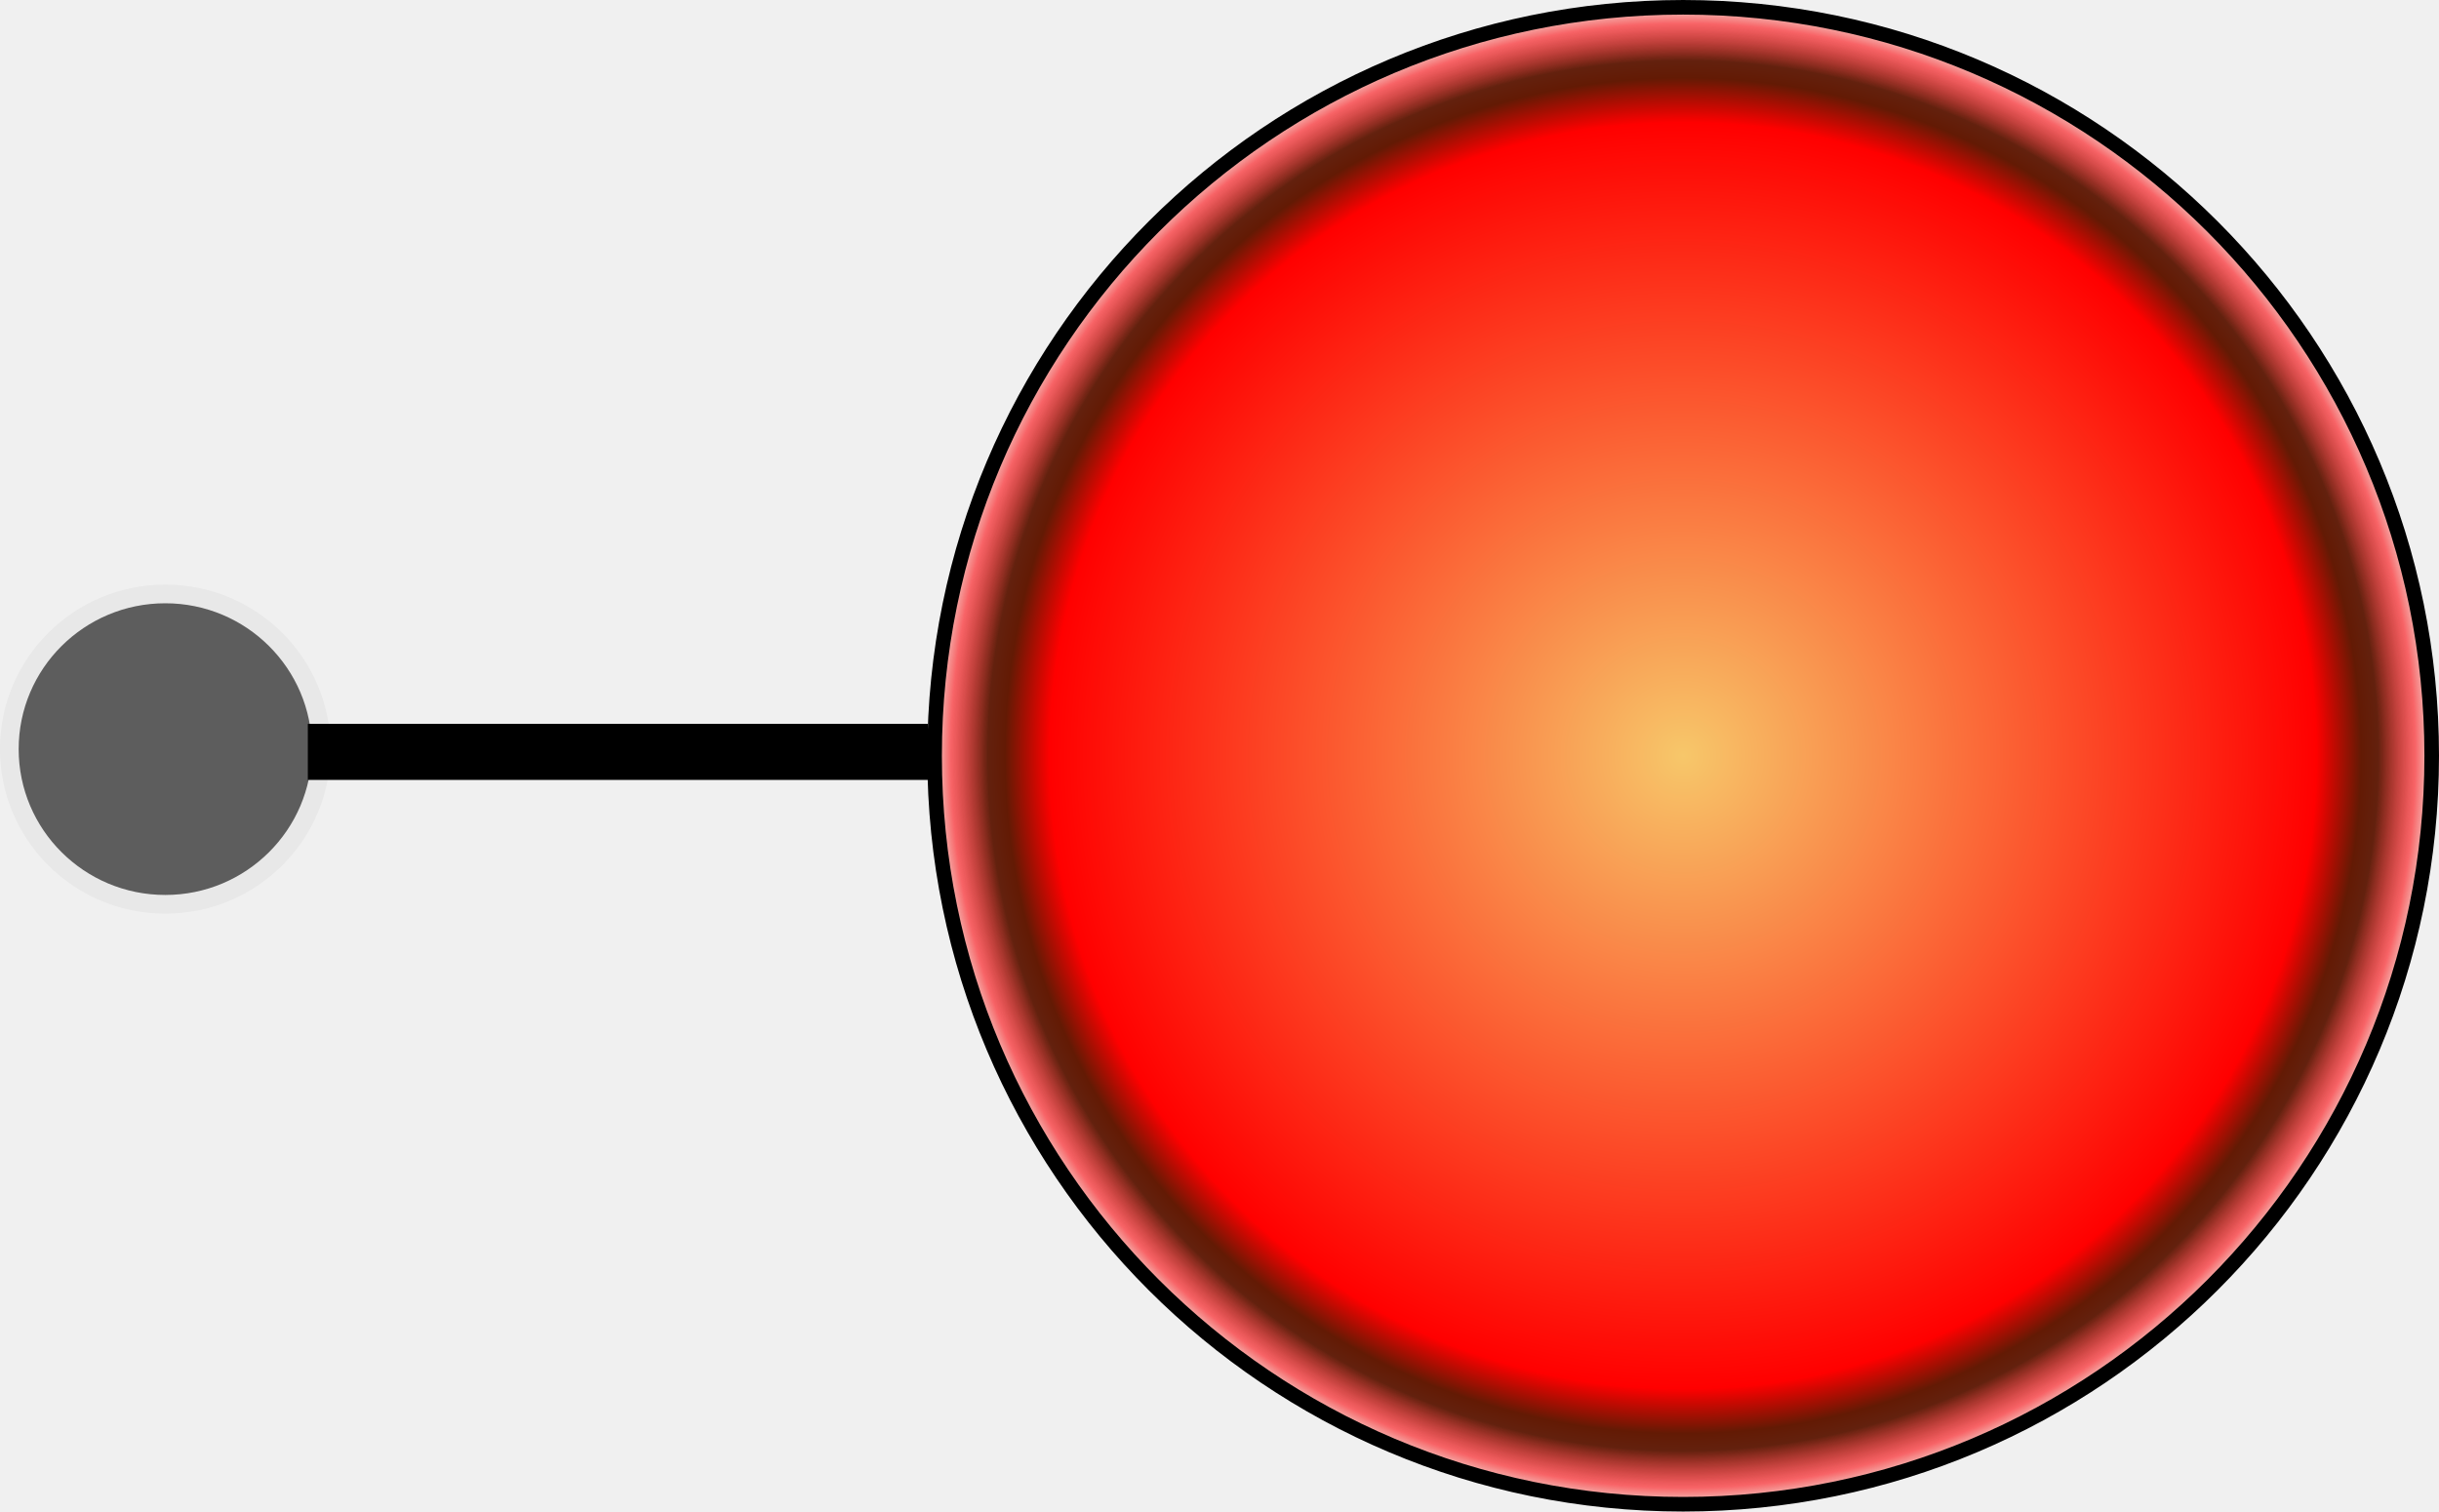
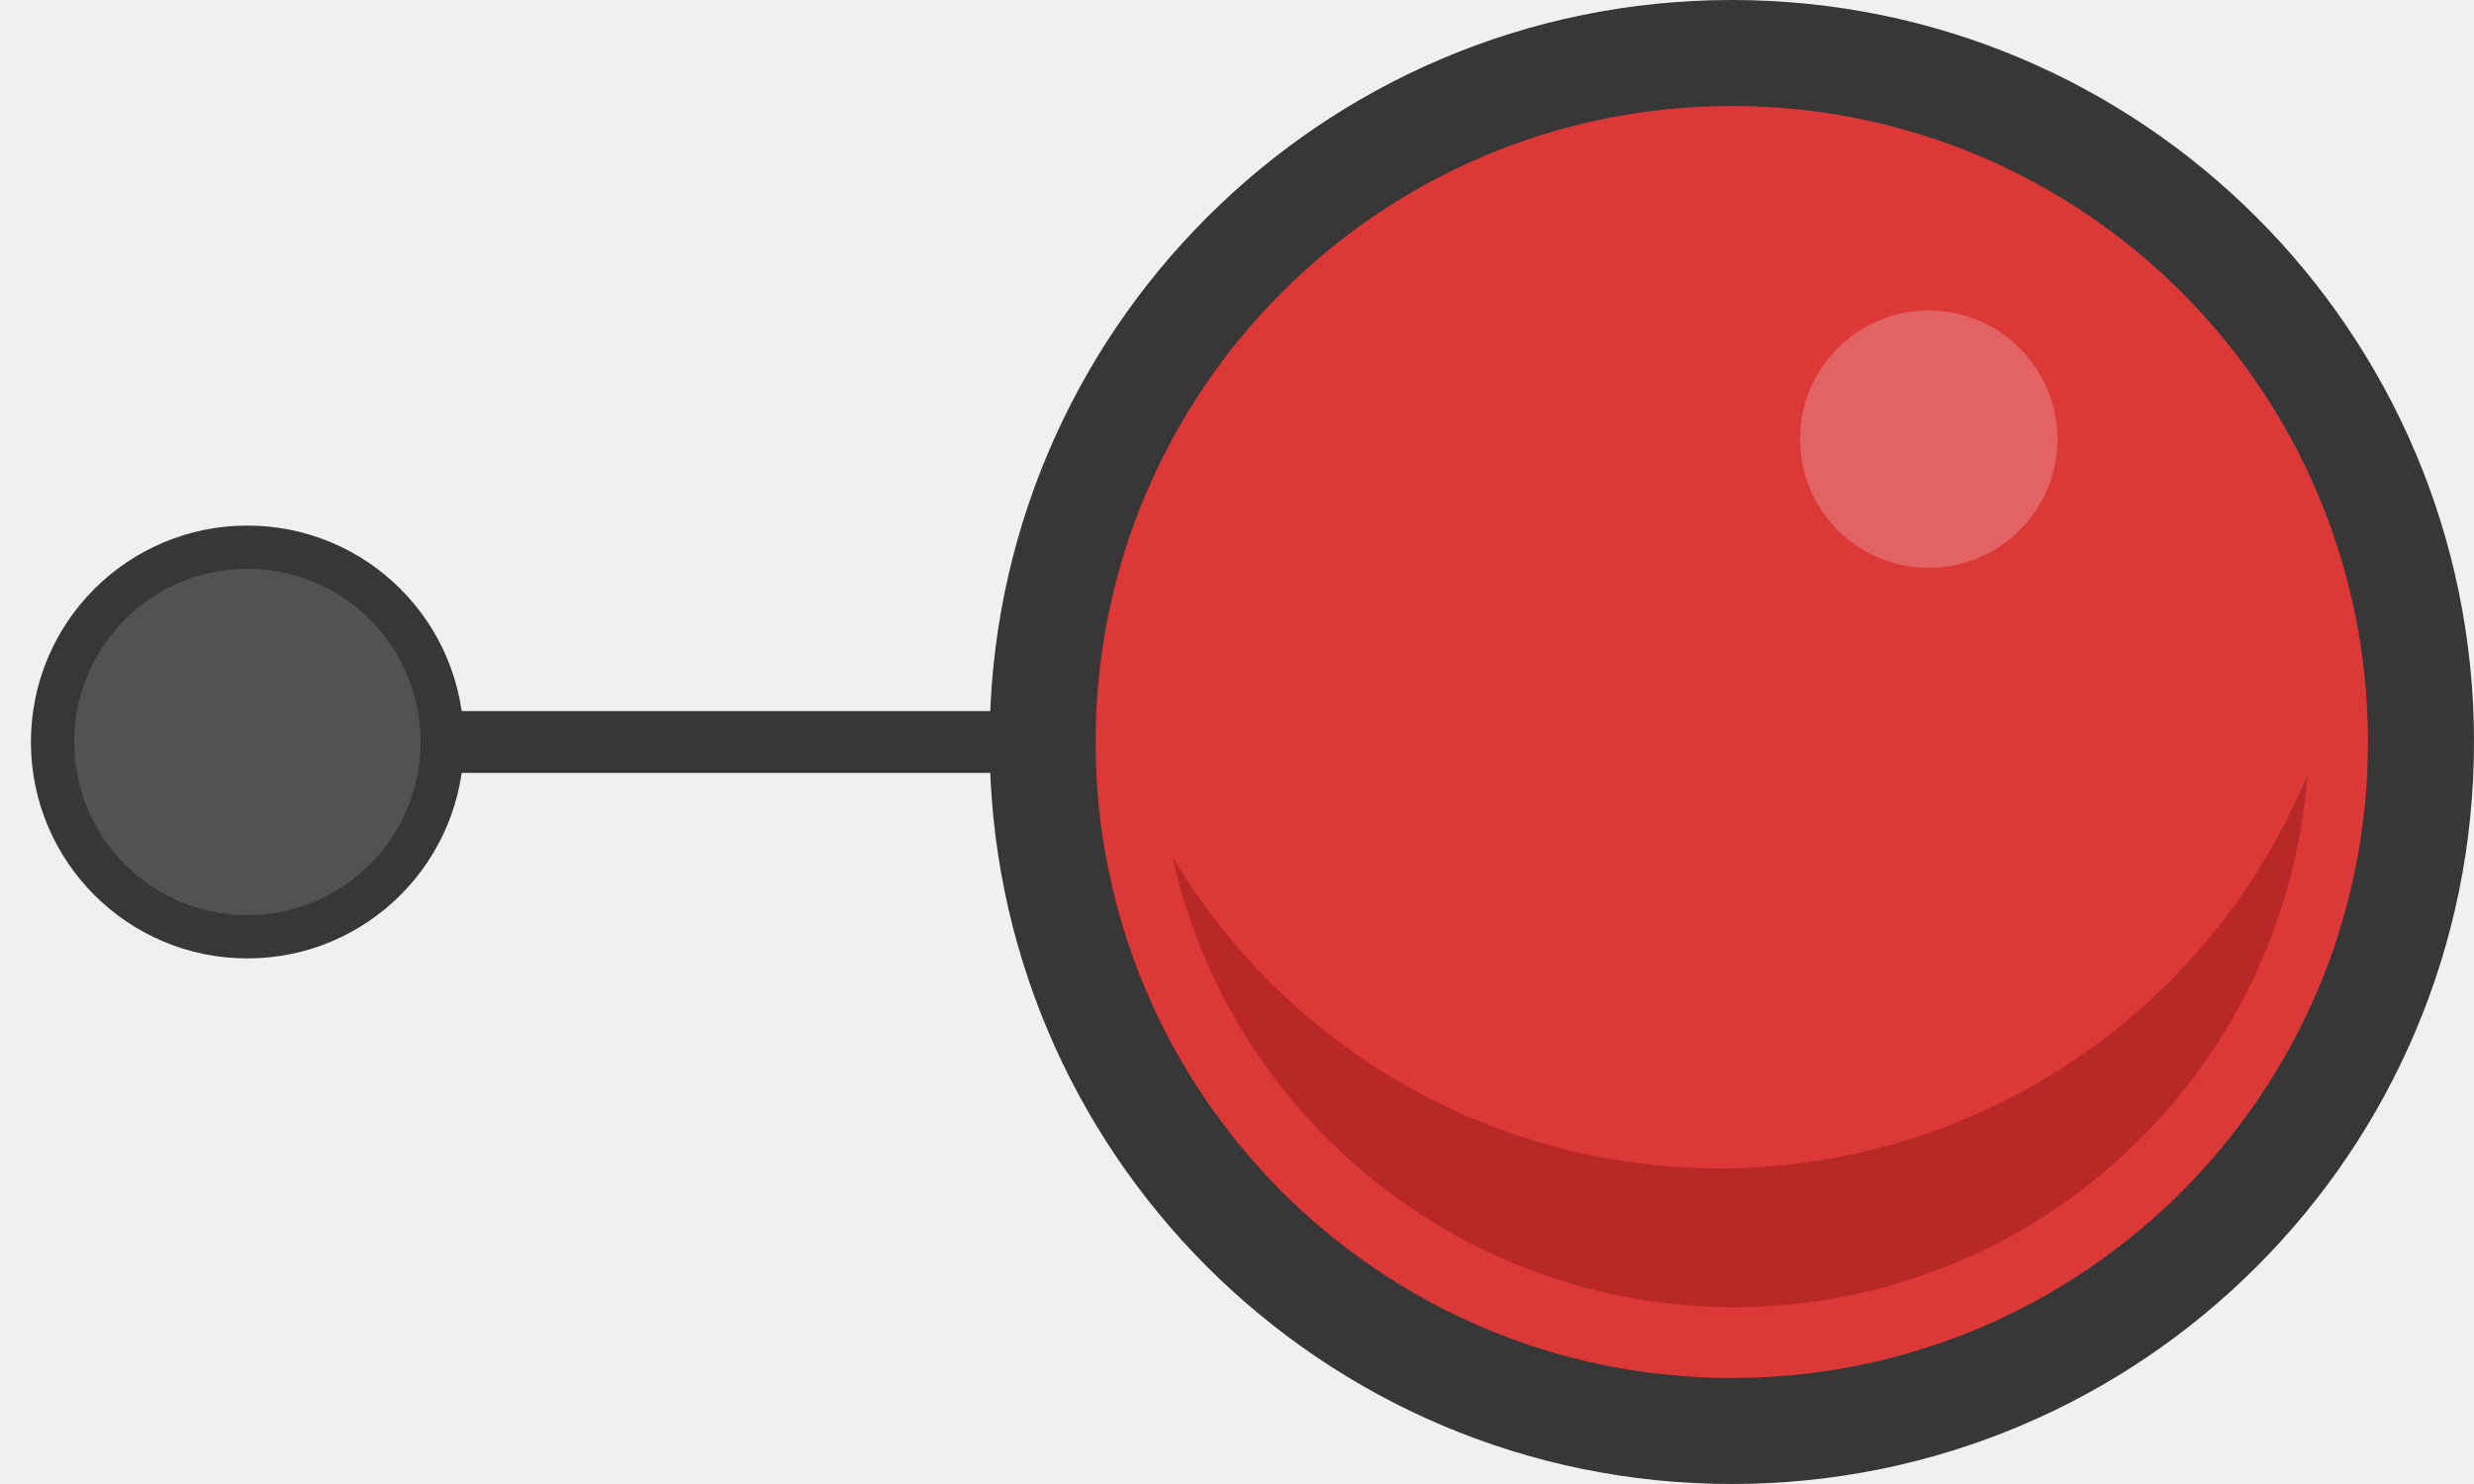
- <svg xmlns="http://www.w3.org/2000/svg" id="svg16385" viewBox="0 0 222.083 137.649" version="1.0" width="222.083" height="137.649">
-   <defs id="defs16387">
-     <radialGradient id="radialGradient10493" gradientUnits="userSpaceOnUse" cy="260.36" cx="387" r="14.136" gradientTransform="matrix(4.8686,0,0,4.8686,-1761.459,-1181.1)">
-       <stop id="stop3714" style="stop-color:#f7c76a" offset="0" />
-       <stop id="stop3716" style="stop-color:red" offset=".838" />
-       <stop id="stop3718" style="stop-color:#631a04" offset=".897" />
-       <stop id="stop4764" style="stop-color:#63210e" offset=".92" />
-       <stop id="stop4768" style="stop-color:#fd0005;stop-opacity:.585" offset=".969" />
-       <stop id="stop3720" style="stop-color:#ff1501;stop-opacity:0" offset="1" />
-     </radialGradient>
-   </defs>
-   <g id="layer1" transform="translate(30.56876,-17.67454)">
-     <circle r="68.16" cy="86.499" cx="122.69" style="fill:url(#radialGradient10493);stroke:#000000;stroke-width:1.328;stroke-miterlimit:4;stroke-dasharray:none" id="path3749" />
-     <path d="m -2.538,86.146 56.458,0" style="fill:none;stroke:#000000;stroke-width:5.104px" id="path2906" />
-     <ellipse style="opacity:0.649;fill:#000000;fill-opacity:0.934;stroke:#000000;stroke-width:3.4;stroke-miterlimit:3.55;stroke-dasharray:none;stroke-opacity:0.053" id="path5637" cx="15.519" cy="-85.893" transform="scale(-1,-1)" rx="13.35" ry="13.281" />
+ <svg xmlns="http://www.w3.org/2000/svg" id="svg16385" viewBox="0 0 320 192" version="1.0" width="320" height="192">
+   <defs id="defs16387" />
+   <g id="layer1" transform="translate(30.56876,36.67667)">
+     <path style="color:#000000;font-style:normal;font-variant:normal;font-weight:normal;font-stretch:normal;font-size:medium;line-height:normal;font-family:sans-serif;font-variant-ligatures:normal;font-variant-position:normal;font-variant-caps:normal;font-variant-numeric:normal;font-variant-alternates:normal;font-feature-settings:normal;text-indent:0;text-align:start;text-decoration:none;text-decoration-line:none;text-decoration-style:solid;text-decoration-color:#000000;letter-spacing:normal;word-spacing:normal;text-transform:none;writing-mode:lr-tb;direction:ltr;text-orientation:mixed;dominant-baseline:auto;baseline-shift:baseline;text-anchor:start;white-space:normal;shape-padding:0;clip-rule:nonzero;display:inline;overflow:visible;visibility:visible;opacity:1;isolation:auto;mix-blend-mode:normal;color-interpolation:sRGB;color-interpolation-filters:linearRGB;solid-color:#000000;solid-opacity:1;vector-effect:none;fill:#373737;fill-opacity:1;fill-rule:nonzero;stroke:none;stroke-width:6.61px;stroke-linecap:butt;stroke-linejoin:miter;stroke-miterlimit:4;stroke-dasharray:none;stroke-dashoffset:0;stroke-opacity:1;color-rendering:auto;image-rendering:auto;shape-rendering:auto;text-rendering:auto;enable-background:accumulate" d="m 118.523,55.323 v 8 H 25.431 v -8 z" id="path2906-5" />
+     <circle style="opacity:1;fill:#373737;fill-opacity:1;stroke:none;stroke-width:1;stroke-linecap:butt;stroke-linejoin:round;stroke-miterlimit:4;stroke-dasharray:none;stroke-opacity:1" id="path840" cx="-1.431" cy="59.323" r="28" transform="scale(-1,1)" />
+     <circle style="opacity:0.99;fill:#535353;fill-opacity:1;stroke:none;stroke-width:0.8;stroke-linecap:butt;stroke-linejoin:round;stroke-miterlimit:4;stroke-dasharray:none;stroke-opacity:1" id="path840-6" cx="-1.431" cy="59.323" r="22.4" transform="scale(-1,1)" />
+     <circle cy="59.323" cx="193.431" style="fill:#373737;fill-opacity:1;stroke:none;stroke-width:1.87;stroke-miterlimit:4;stroke-dasharray:none" id="path3749-2" r="96" />
+     <circle style="opacity:0.99;fill:#dd3837;fill-opacity:1;stroke:none;stroke-width:0.98;stroke-linecap:butt;stroke-linejoin:round;stroke-miterlimit:4;stroke-dasharray:none;stroke-opacity:1" id="path863" cx="193.431" cy="59.323" r="82.286" />
+     <circle style="opacity:0.99;fill:#ffffff;fill-opacity:0.218;stroke:none;stroke-width:0.694;stroke-linecap:butt;stroke-linejoin:round;stroke-miterlimit:4;stroke-dasharray:none;stroke-opacity:1" id="path879" cx="218.901" cy="20.14" r="16.65" />
+     <path style="opacity:0.99;fill:#b62827;fill-opacity:1;stroke:none;stroke-width:0.887;stroke-linecap:butt;stroke-linejoin:round;stroke-miterlimit:4;stroke-dasharray:none;stroke-opacity:1" d="m 267.88,63.581 a 82.347,82.347 0 0 1 -76.081,50.919 82.347,82.347 0 0 1 -70.739,-40.375 74.484,74.484 0 0 0 72.616,58.331 74.484,74.484 0 0 0 74.204,-68.875 z" id="path863-9" />
  </g>
</svg>
